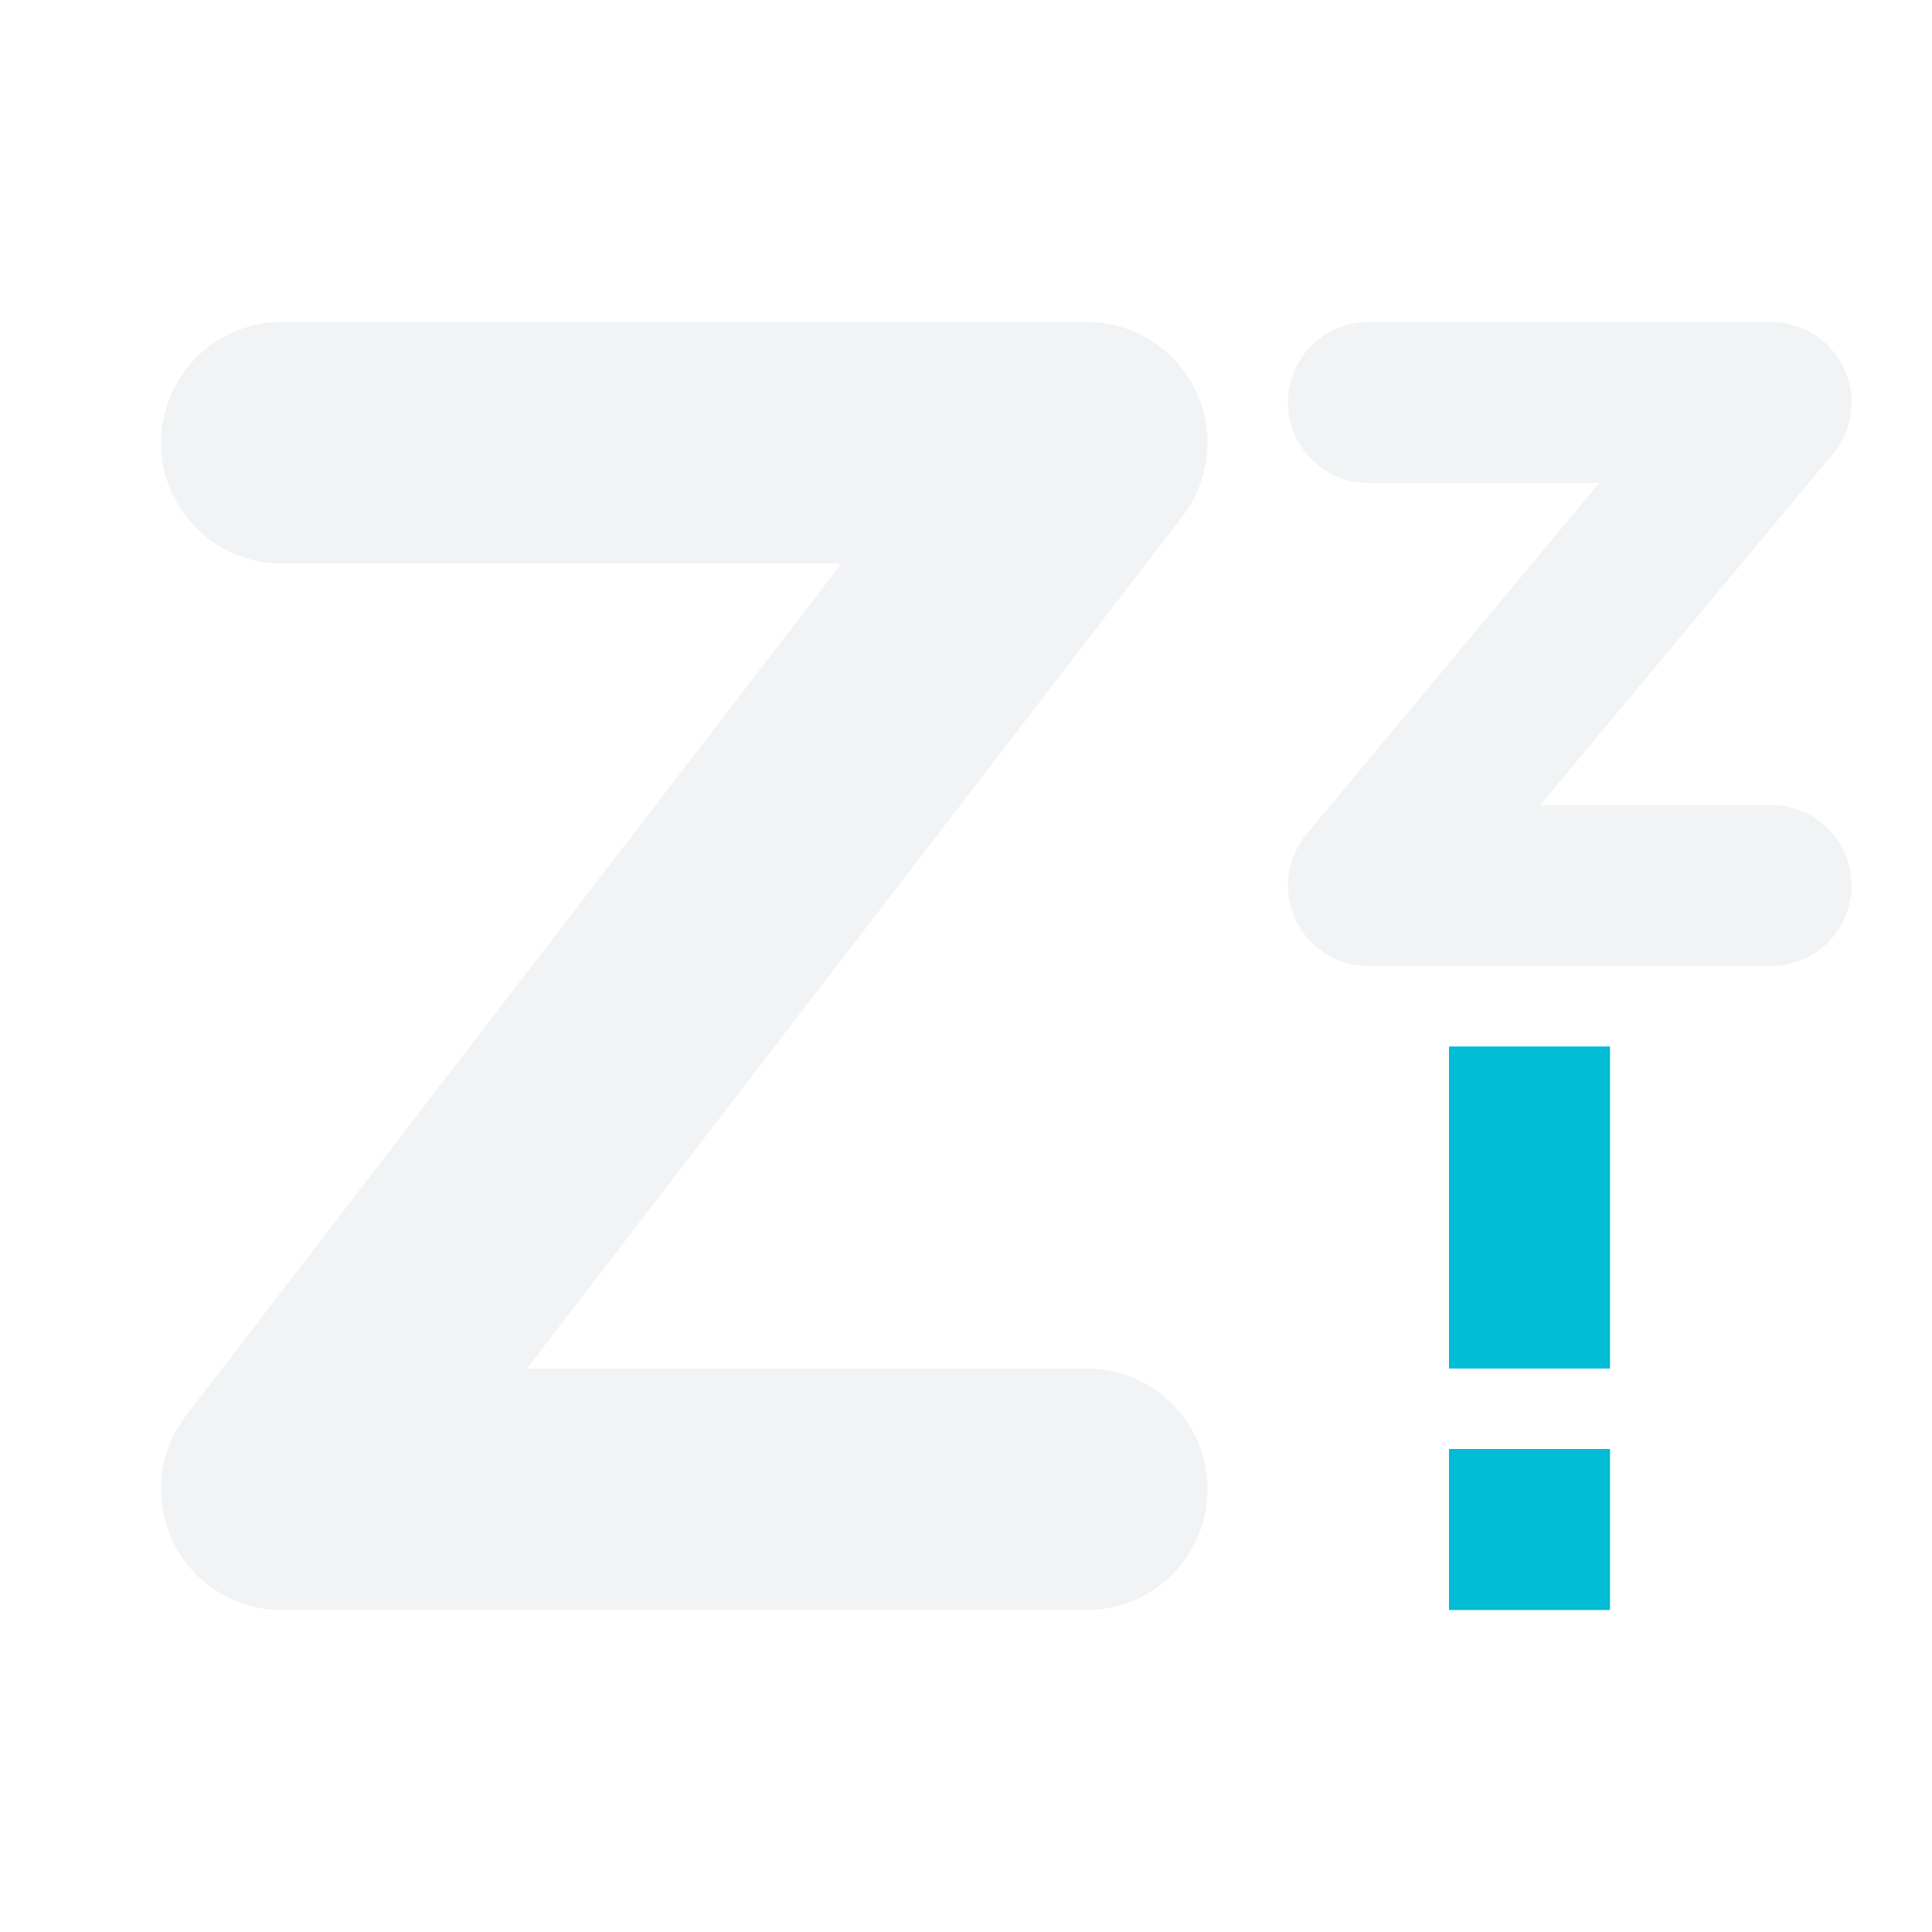
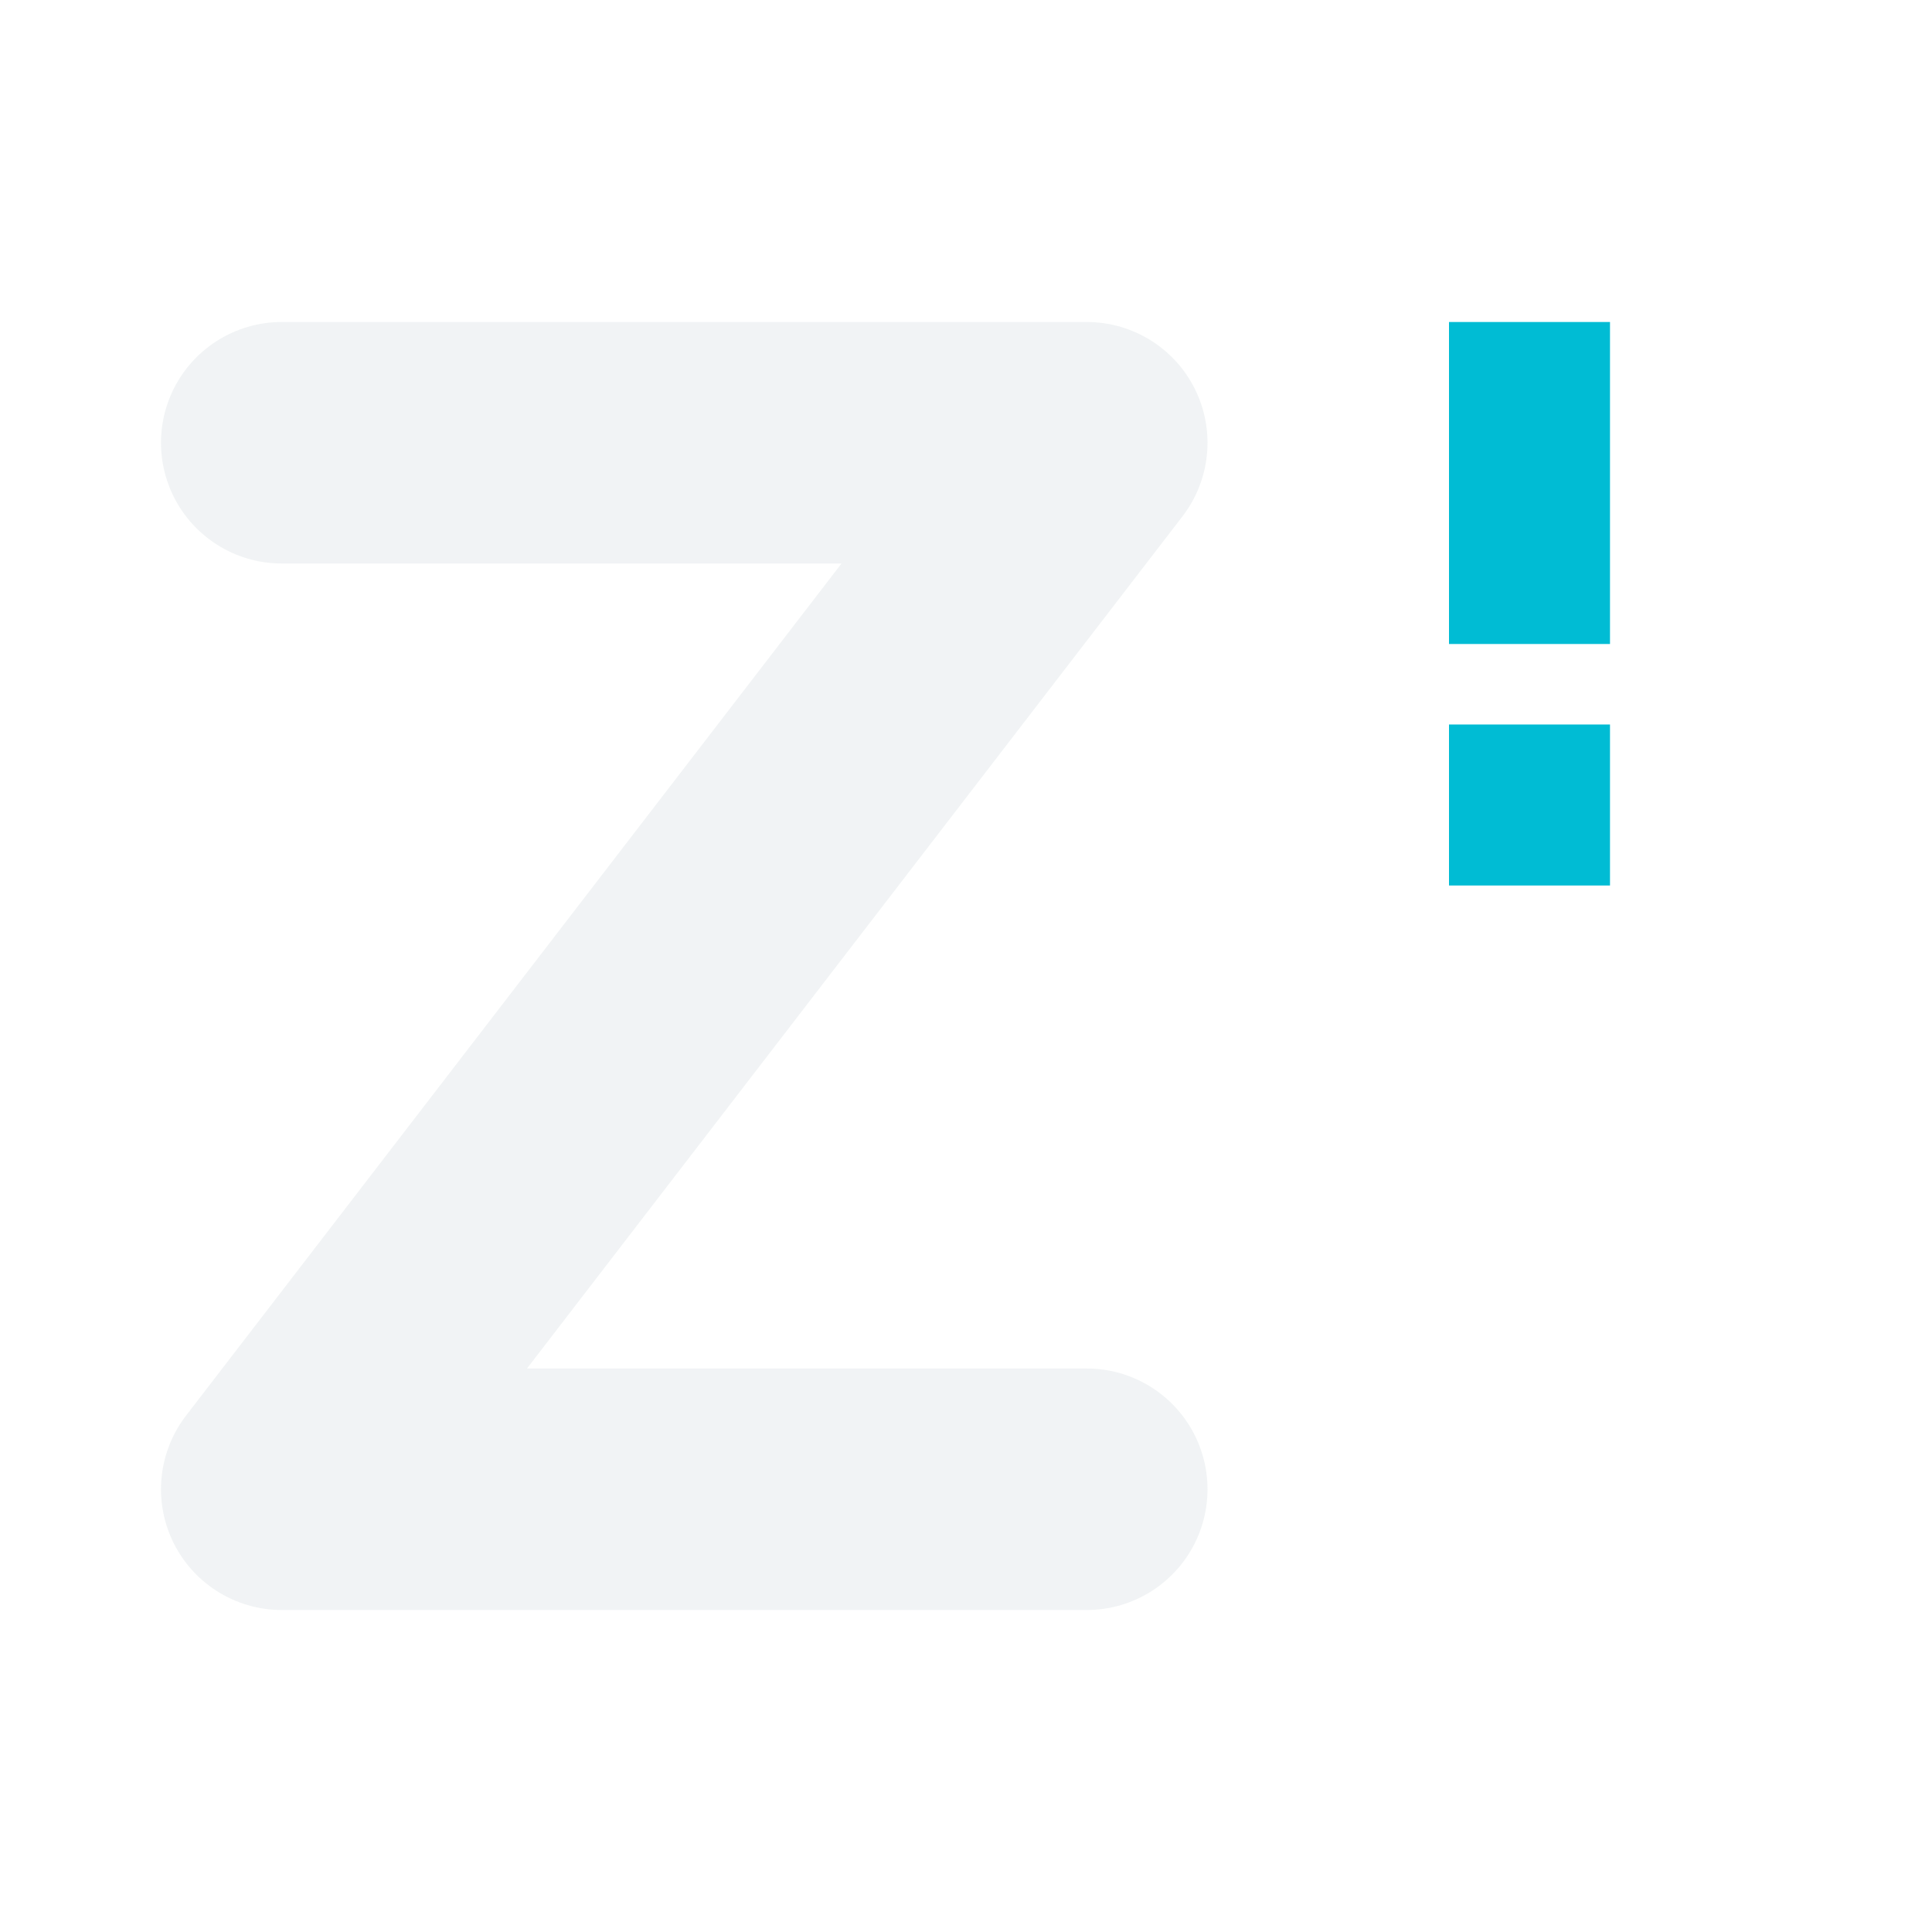
<svg xmlns="http://www.w3.org/2000/svg" width="24" height="24" version="1.1">
  <defs>
    <style id="current-color-scheme" type="text/css">
   .ColorScheme-Text { color:#cfd8dc; } .ColorScheme-Highlight { color:#00bcd4; }
  </style>
  </defs>
-   <path style="fill:none;stroke:currentColor;stroke-width:3;stroke-linecap:round;stroke-linejoin:round;opacity:0.3" class="ColorScheme-Text" d="M 3.5,5.5 H 13.5 l -10,13 H 13.5" />
-   <path style="fill:none;stroke:currentColor;stroke-width:2;stroke-linecap:round;stroke-linejoin:round;opacity:0.3" class="ColorScheme-Text" d="m 17,5 h 5 l -5,6 h 5" />
-   <path style="fill:currentColor" class="ColorScheme-Highlight" d="m 18,13 v 4 h 2 v -4 z m 0,5 v 2 h 2 v -2 z" />
+   <path style="opacity:0.3;fill:none;stroke:currentColor;stroke-width:3;stroke-linecap:round;stroke-linejoin:round" class="ColorScheme-Text" d="M 3.5,5.5 H 13.5 l -10,13 H 13.5" />
+   <path style="fill:currentColor" class="ColorScheme-Highlight" d="m 18,4 v 4 h 2 v -4 z m 0,5 v 2 h 2 v -2 z" />
</svg>
